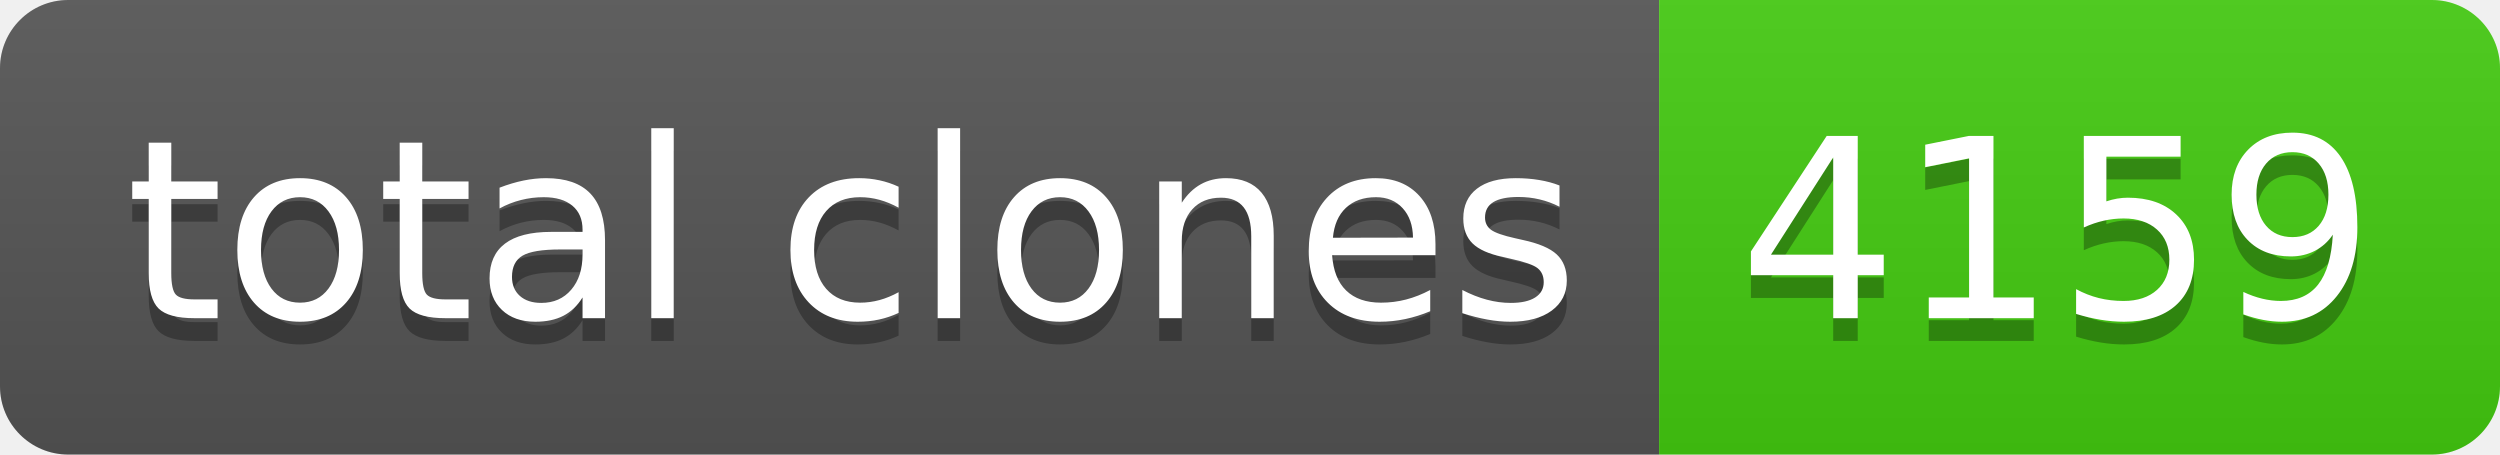
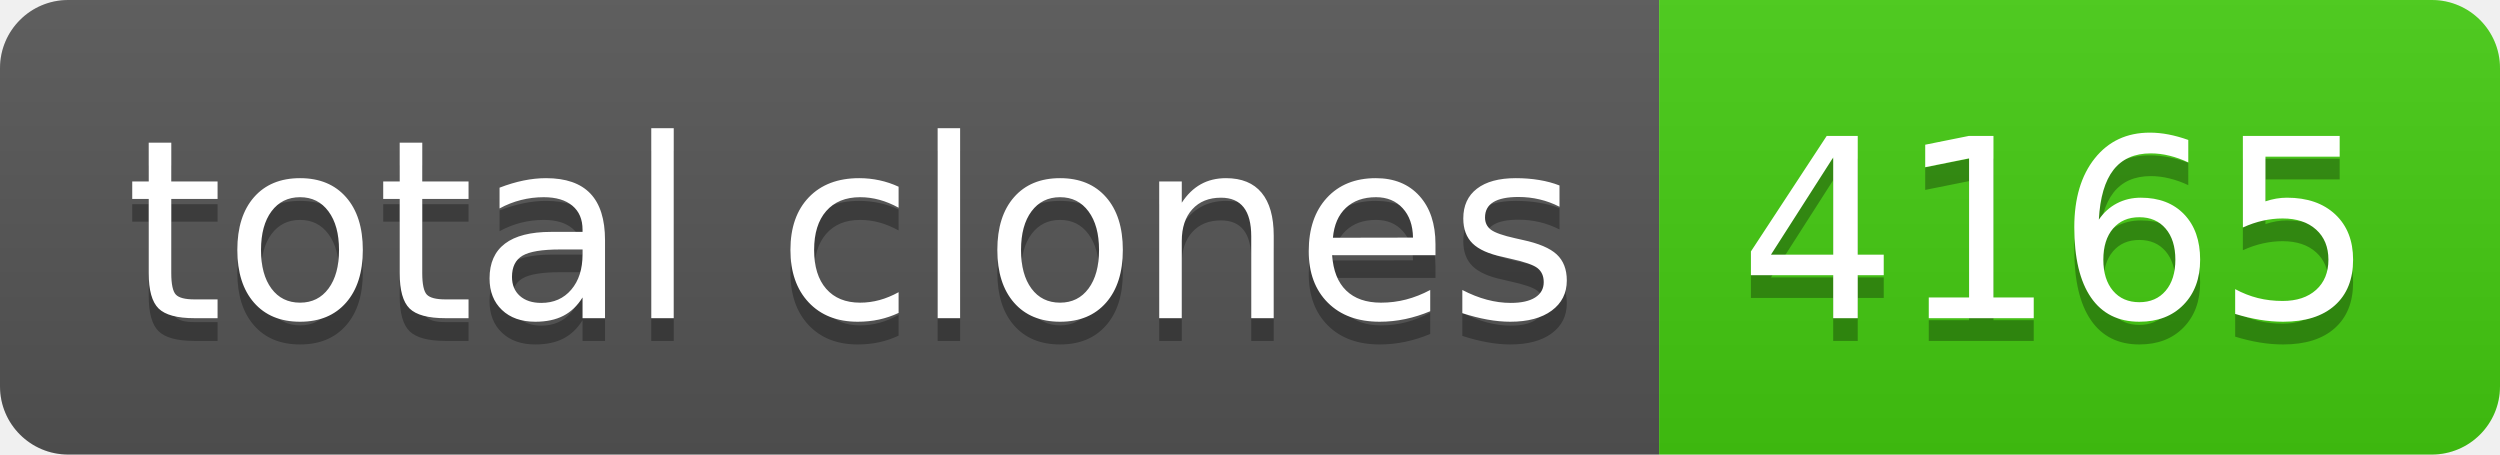
- <svg xmlns="http://www.w3.org/2000/svg" width="110" height="20" role="img" aria-label="total clones: 4159">
+ <svg xmlns="http://www.w3.org/2000/svg" width="110" height="20" role="img" aria-label="total clones: 4165">
  <linearGradient id="s" x2="0" y2="100%">
    <stop offset="0" stop-color="#bbb" stop-opacity=".1" />
    <stop offset="1" stop-opacity=".1" />
  </linearGradient>
  <clipPath id="r">
    <rect width="110" height="20" rx="3" fill="#fff" />
  </clipPath>
  <g clip-path="url(#r)">
    <rect width="73" height="20" fill="#555" />
    <rect x="73" width="37" height="20" fill="#4c1" />
    <rect width="110" height="20" fill="url(#s)" />
  </g>
  <g fill="#fff" text-anchor="middle" font-family="Verdana,Geneva,DejaVu Sans,sans-serif" text-rendering="geometricPrecision" font-size="110">
    <text aria-hidden="true" x="375" y="150" fill="#010101" fill-opacity=".3" transform="scale(.1)" textLength="630">total clones</text>
    <text x="375" y="140" transform="scale(.1)" fill="#fff" textLength="630">total clones</text>
-     <text aria-hidden="true" x="905" y="150" fill="#010101" fill-opacity=".3" transform="scale(.1)" textLength="270">4159</text>
-     <text x="905" y="140" transform="scale(.1)" fill="#fff" textLength="270">4159</text>
+     <text aria-hidden="true" x="905" y="150" fill="#010101" fill-opacity=".3" transform="scale(.1)" textLength="270">4165</text>
+     <text x="905" y="140" transform="scale(.1)" fill="#fff" textLength="270">4165</text>
  </g>
</svg>
